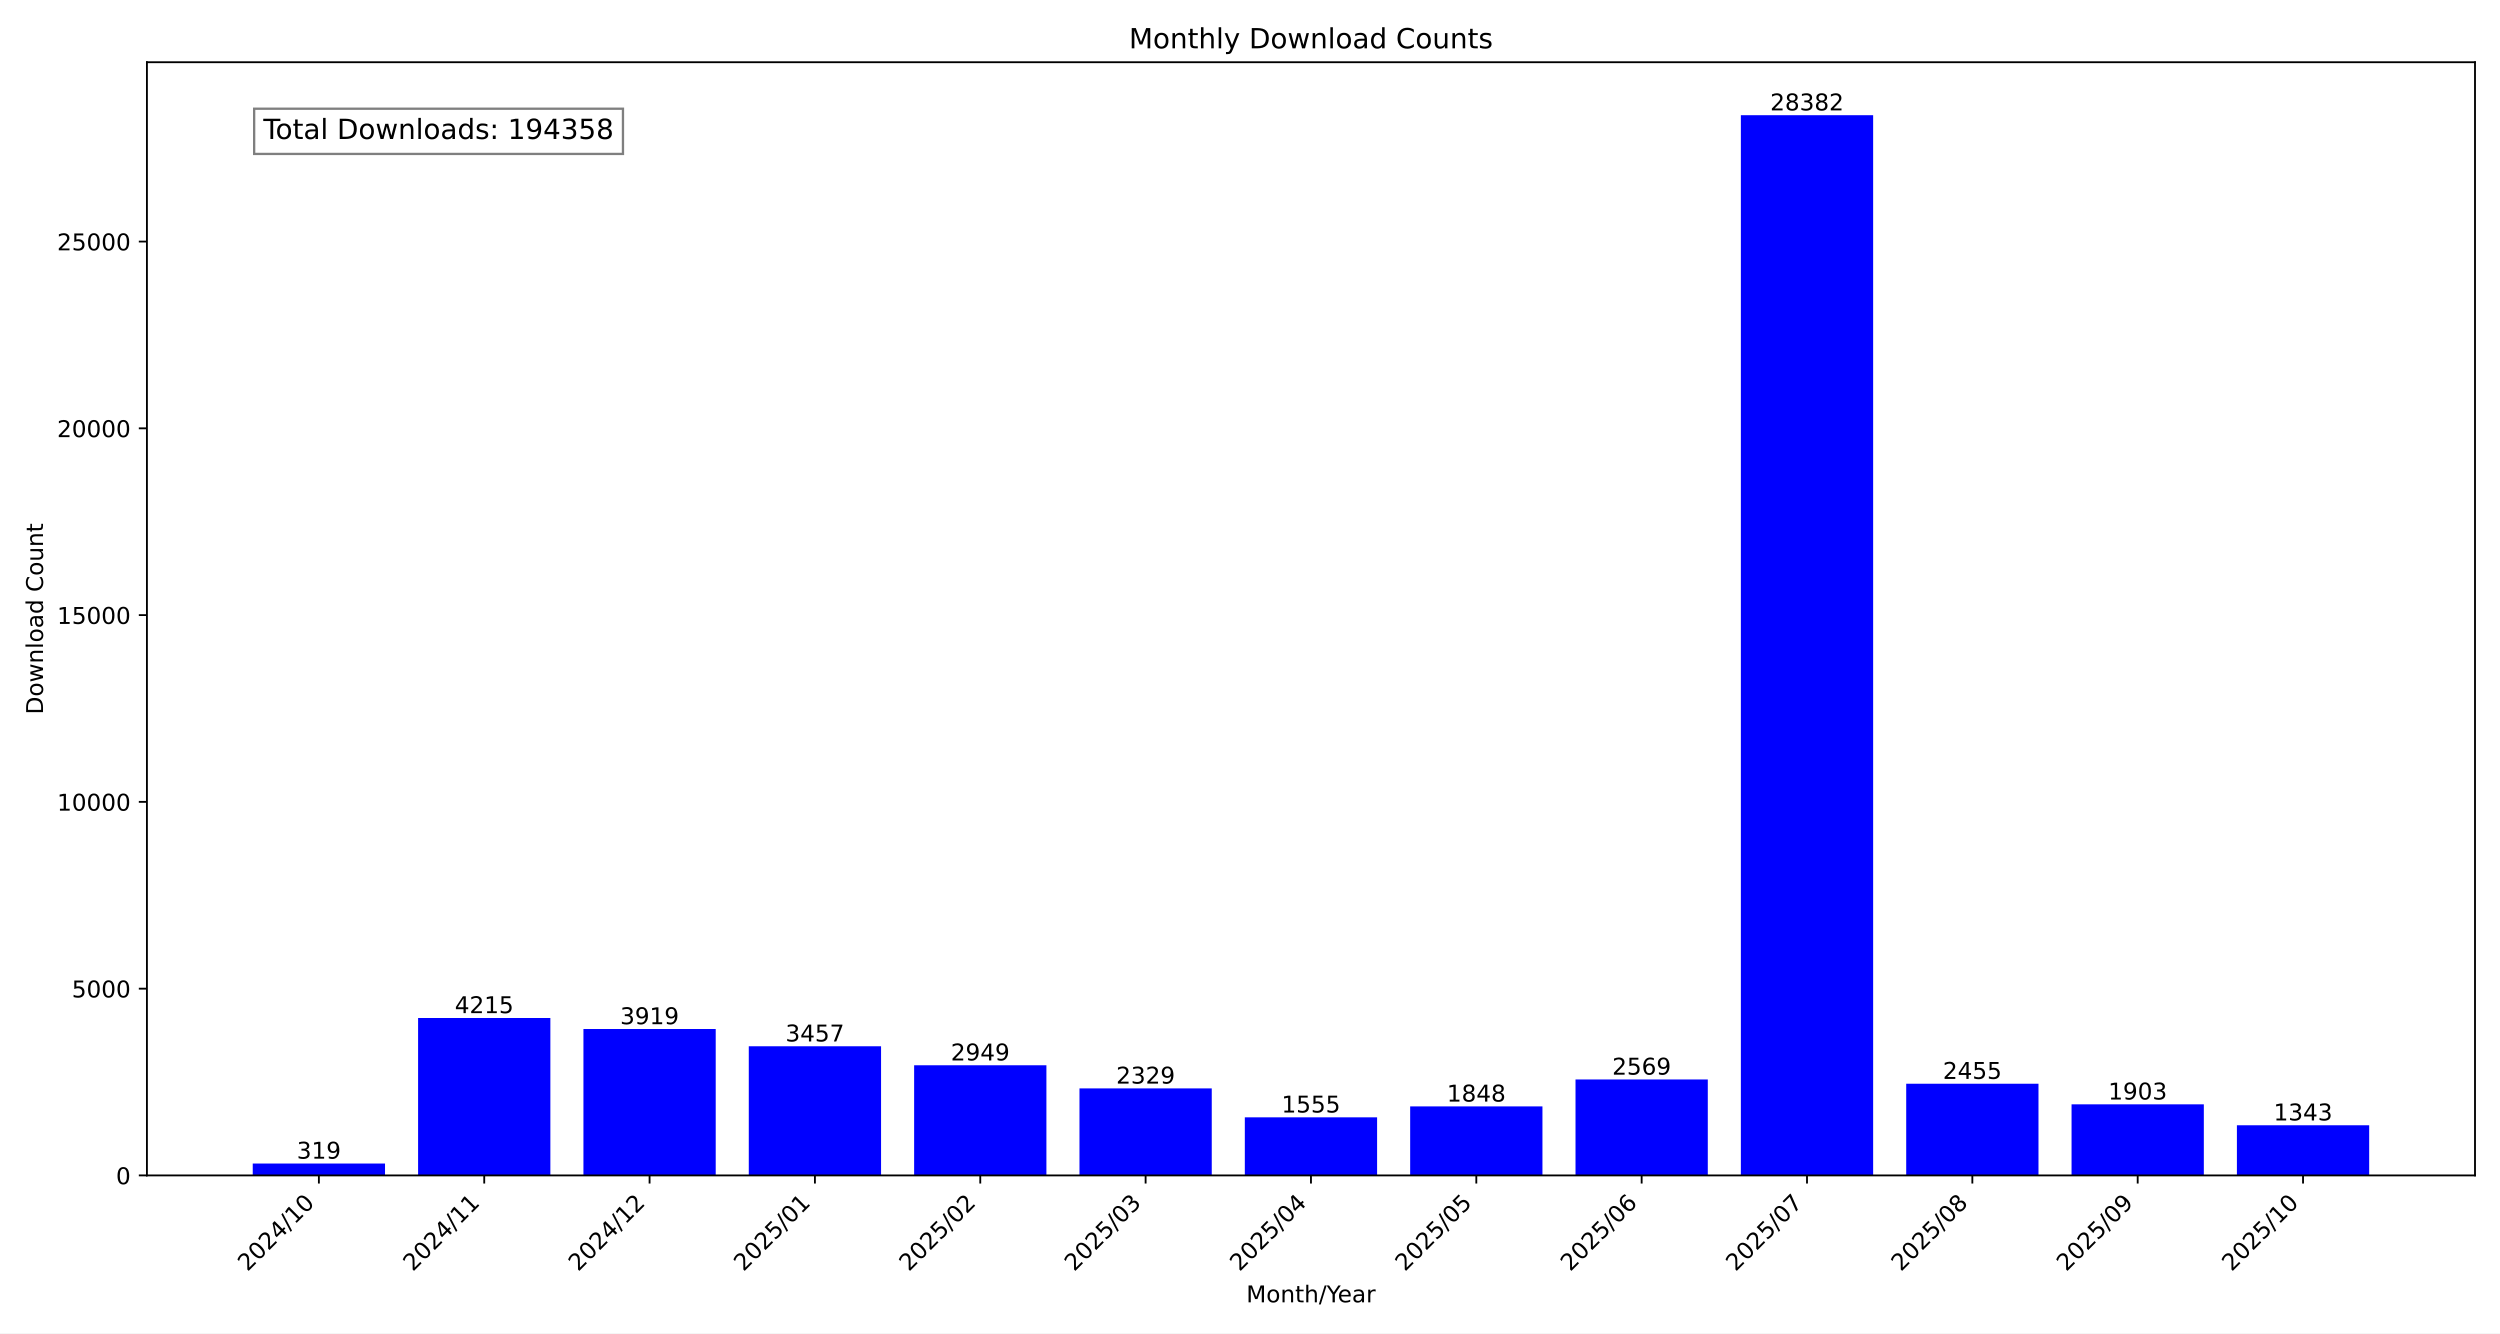
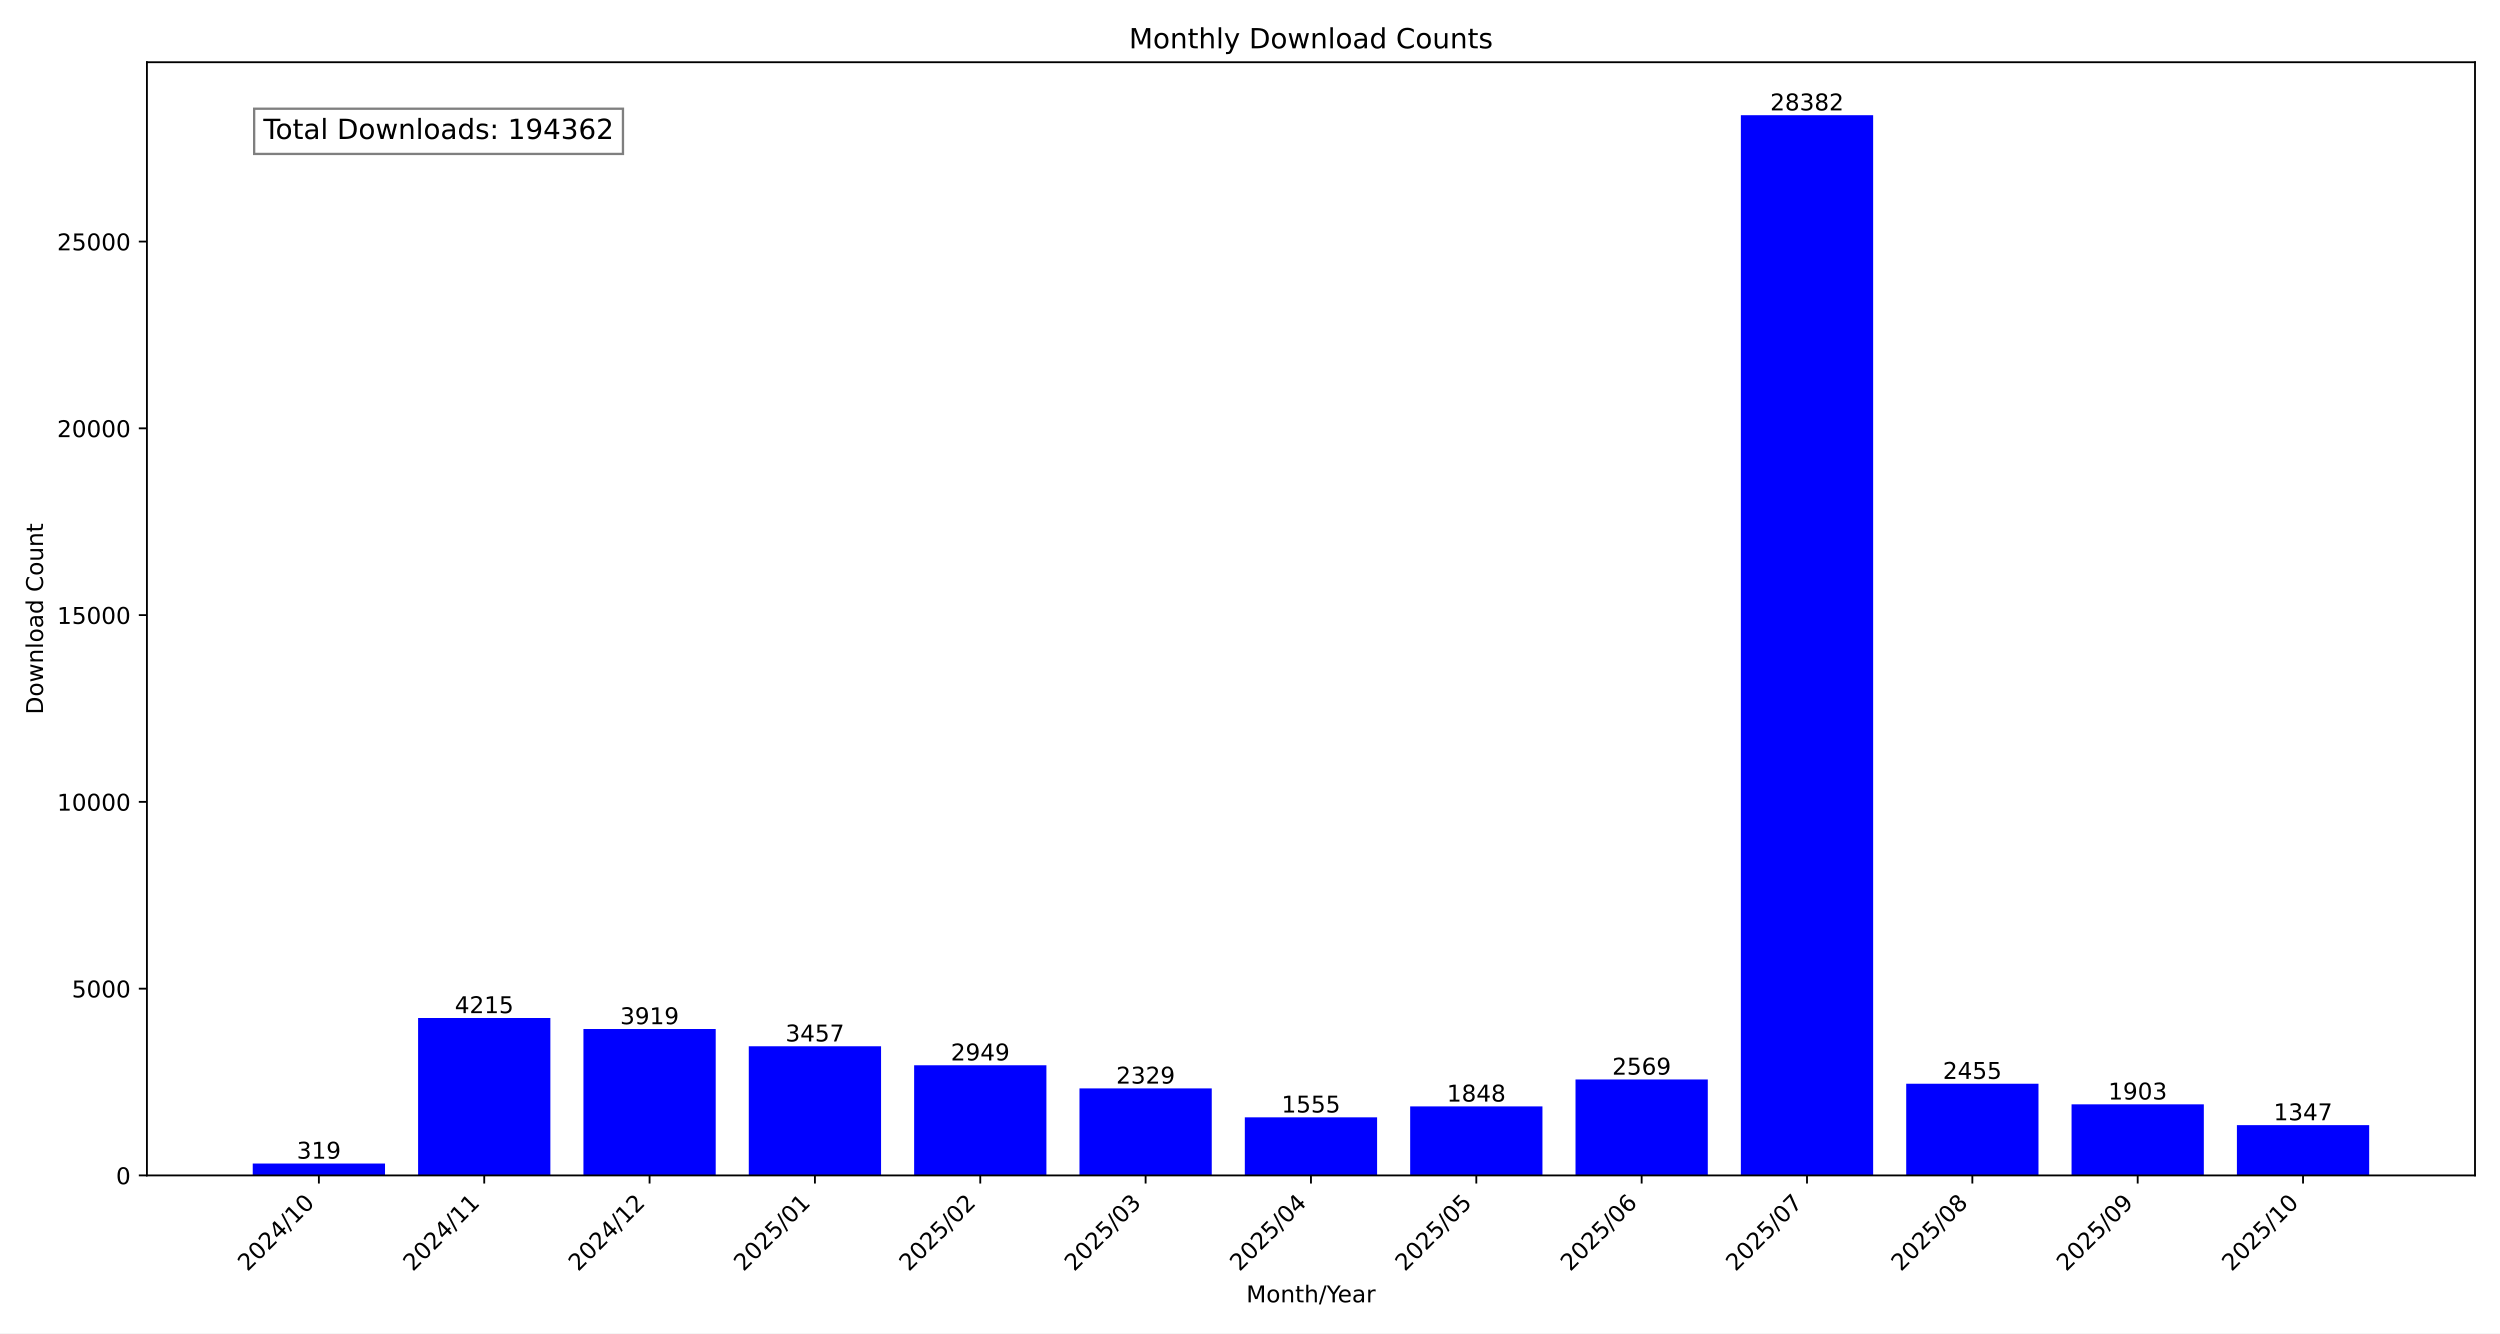
<svg xmlns="http://www.w3.org/2000/svg" xmlns:xlink="http://www.w3.org/1999/xlink" width="1080pt" height="576pt" viewBox="0 0 1080 576" version="1.1">
  <defs>
    <style type="text/css">*{stroke-linejoin: round; stroke-linecap: butt}</style>
  </defs>
  <g id="figure_1">
    <g id="patch_1">
      <path d="M 0 576  L 1080 576  L 1080 0  L 0 0  z " style="fill: #ffffff" />
    </g>
    <g id="axes_1">
      <g id="patch_2">
        <path d="M 63.47 507.782  L 1069.2 507.782  L 1069.2 26.88  L 63.47 26.88  z " style="fill: #ffffff" />
      </g>
      <g id="patch_3">
-         <path d="M 109.185 507.782  L 166.329 507.782  L 166.329 502.634  L 109.185 502.634  z " clip-path="url(#pcc859f8652)" style="fill: #0000ff" />
+         <path d="M 109.185 507.782  L 166.329 507.782  L 166.329 502.634  L 109.185 502.634  z " clip-path="url(#p8e2dd9272c)" style="fill: #0000ff" />
      </g>
      <g id="patch_4">
-         <path d="M 180.615 507.782  L 237.758 507.782  L 237.758 439.764  L 180.615 439.764  z " clip-path="url(#pcc859f8652)" style="fill: #0000ff" />
+         <path d="M 180.615 507.782  L 237.758 507.782  L 237.758 439.764  L 180.615 439.764  z " clip-path="url(#p8e2dd9272c)" style="fill: #0000ff" />
      </g>
      <g id="patch_5">
-         <path d="M 252.044 507.782  L 309.188 507.782  L 309.188 444.541  L 252.044 444.541  z " clip-path="url(#pcc859f8652)" style="fill: #0000ff" />
+         <path d="M 252.044 507.782  L 309.188 507.782  L 309.188 444.541  L 252.044 444.541  z " clip-path="url(#p8e2dd9272c)" style="fill: #0000ff" />
      </g>
      <g id="patch_6">
-         <path d="M 323.474 507.782  L 380.618 507.782  L 380.618 451.996  L 323.474 451.996  z " clip-path="url(#pcc859f8652)" style="fill: #0000ff" />
+         <path d="M 323.474 507.782  L 380.618 507.782  L 380.618 451.996  L 323.474 451.996  z " clip-path="url(#p8e2dd9272c)" style="fill: #0000ff" />
      </g>
      <g id="patch_7">
-         <path d="M 394.904 507.782  L 452.048 507.782  L 452.048 460.194  L 394.904 460.194  z " clip-path="url(#pcc859f8652)" style="fill: #0000ff" />
+         <path d="M 394.904 507.782  L 452.048 507.782  L 452.048 460.194  L 394.904 460.194  z " clip-path="url(#p8e2dd9272c)" style="fill: #0000ff" />
      </g>
      <g id="patch_8">
-         <path d="M 466.333 507.782  L 523.477 507.782  L 523.477 470.199  L 466.333 470.199  z " clip-path="url(#pcc859f8652)" style="fill: #0000ff" />
+         <path d="M 466.333 507.782  L 523.477 507.782  L 523.477 470.199  L 466.333 470.199  z " clip-path="url(#p8e2dd9272c)" style="fill: #0000ff" />
      </g>
      <g id="patch_9">
-         <path d="M 537.763 507.782  L 594.907 507.782  L 594.907 482.689  L 537.763 482.689  z " clip-path="url(#pcc859f8652)" style="fill: #0000ff" />
+         <path d="M 537.763 507.782  L 594.907 507.782  L 594.907 482.689  L 537.763 482.689  z " clip-path="url(#p8e2dd9272c)" style="fill: #0000ff" />
      </g>
      <g id="patch_10">
-         <path d="M 609.193 507.782  L 666.337 507.782  L 666.337 477.961  L 609.193 477.961  z " clip-path="url(#pcc859f8652)" style="fill: #0000ff" />
+         <path d="M 609.193 507.782  L 666.337 507.782  L 666.337 477.961  L 609.193 477.961  z " clip-path="url(#p8e2dd9272c)" style="fill: #0000ff" />
      </g>
      <g id="patch_11">
-         <path d="M 680.622 507.782  L 737.766 507.782  L 737.766 466.326  L 680.622 466.326  z " clip-path="url(#pcc859f8652)" style="fill: #0000ff" />
+         <path d="M 680.622 507.782  L 737.766 507.782  L 737.766 466.326  L 680.622 466.326  z " clip-path="url(#p8e2dd9272c)" style="fill: #0000ff" />
      </g>
      <g id="patch_12">
-         <path d="M 752.052 507.782  L 809.196 507.782  L 809.196 49.78  L 752.052 49.78  z " clip-path="url(#pcc859f8652)" style="fill: #0000ff" />
+         <path d="M 752.052 507.782  L 809.196 507.782  L 809.196 49.78  L 752.052 49.78  z " clip-path="url(#p8e2dd9272c)" style="fill: #0000ff" />
      </g>
      <g id="patch_13">
-         <path d="M 823.482 507.782  L 880.626 507.782  L 880.626 468.165  L 823.482 468.165  z " clip-path="url(#pcc859f8652)" style="fill: #0000ff" />
+         <path d="M 823.482 507.782  L 880.626 507.782  L 880.626 468.165  L 823.482 468.165  z " clip-path="url(#p8e2dd9272c)" style="fill: #0000ff" />
      </g>
      <g id="patch_14">
-         <path d="M 894.912 507.782  L 952.055 507.782  L 952.055 477.073  L 894.912 477.073  z " clip-path="url(#pcc859f8652)" style="fill: #0000ff" />
+         <path d="M 894.912 507.782  L 952.055 507.782  L 952.055 477.073  L 894.912 477.073  z " clip-path="url(#p8e2dd9272c)" style="fill: #0000ff" />
      </g>
      <g id="patch_15">
-         <path d="M 966.341 507.782  L 1023.485 507.782  L 1023.485 486.11  L 966.341 486.11  z " clip-path="url(#pcc859f8652)" style="fill: #0000ff" />
+         <path d="M 966.341 507.782  L 1023.485 507.782  L 1023.485 486.045  L 966.341 486.045  z " clip-path="url(#p8e2dd9272c)" style="fill: #0000ff" />
      </g>
      <g id="matplotlib.axis_1">
        <g id="xtick_1">
          <g id="line2d_1">
            <defs>
-               <path id="m615d6439a4" d="M 0 0  L 0 3.5  " style="stroke: #000000; stroke-width: 0.8" />
+               <path id="m0b876b4d37" d="M 0 0  L 0 3.5  " style="stroke: #000000; stroke-width: 0.8" />
            </defs>
            <g>
-               <use xlink:href="#m615d6439a4" x="137.757" y="507.782" style="stroke: #000000; stroke-width: 0.8" />
+               <use xlink:href="#m0b876b4d37" x="137.757" y="507.782" style="stroke: #000000; stroke-width: 0.8" />
            </g>
          </g>
          <g id="text_1">
            <g transform="translate(106.9104 549.5306) rotate(-45) scale(0.1 -0.1)">
              <defs>
                <path id="DejaVuSans-32" d="M 1228 531  L 3431 531  L 3431 0  L 469 0  L 469 531  Q 828 903 1448 1529  Q 2069 2156 2228 2338  Q 2531 2678 2651 2914  Q 2772 3150 2772 3378  Q 2772 3750 2511 3984  Q 2250 4219 1831 4219  Q 1534 4219 1204 4116  Q 875 4013 500 3803  L 500 4441  Q 881 4594 1212 4672  Q 1544 4750 1819 4750  Q 2544 4750 2975 4387  Q 3406 4025 3406 3419  Q 3406 3131 3298 2873  Q 3191 2616 2906 2266  Q 2828 2175 2409 1742  Q 1991 1309 1228 531  z " transform="scale(0.015625)" />
                <path id="DejaVuSans-30" d="M 2034 4250  Q 1547 4250 1301 3770  Q 1056 3291 1056 2328  Q 1056 1369 1301 889  Q 1547 409 2034 409  Q 2525 409 2770 889  Q 3016 1369 3016 2328  Q 3016 3291 2770 3770  Q 2525 4250 2034 4250  z M 2034 4750  Q 2819 4750 3233 4129  Q 3647 3509 3647 2328  Q 3647 1150 3233 529  Q 2819 -91 2034 -91  Q 1250 -91 836 529  Q 422 1150 422 2328  Q 422 3509 836 4129  Q 1250 4750 2034 4750  z " transform="scale(0.015625)" />
                <path id="DejaVuSans-34" d="M 2419 4116  L 825 1625  L 2419 1625  L 2419 4116  z M 2253 4666  L 3047 4666  L 3047 1625  L 3713 1625  L 3713 1100  L 3047 1100  L 3047 0  L 2419 0  L 2419 1100  L 313 1100  L 313 1709  L 2253 4666  z " transform="scale(0.015625)" />
                <path id="DejaVuSans-2f" d="M 1625 4666  L 2156 4666  L 531 -594  L 0 -594  L 1625 4666  z " transform="scale(0.015625)" />
                <path id="DejaVuSans-31" d="M 794 531  L 1825 531  L 1825 4091  L 703 3866  L 703 4441  L 1819 4666  L 2450 4666  L 2450 531  L 3481 531  L 3481 0  L 794 0  L 794 531  z " transform="scale(0.015625)" />
              </defs>
              <use xlink:href="#DejaVuSans-32" />
              <use xlink:href="#DejaVuSans-30" x="63.623" />
              <use xlink:href="#DejaVuSans-32" x="127.246" />
              <use xlink:href="#DejaVuSans-34" x="190.869" />
              <use xlink:href="#DejaVuSans-2f" x="254.492" />
              <use xlink:href="#DejaVuSans-31" x="288.184" />
              <use xlink:href="#DejaVuSans-30" x="351.807" />
            </g>
          </g>
        </g>
        <g id="xtick_2">
          <g id="line2d_2">
            <g>
-               <use xlink:href="#m615d6439a4" x="209.187" y="507.782" style="stroke: #000000; stroke-width: 0.8" />
+               <use xlink:href="#m0b876b4d37" x="209.187" y="507.782" style="stroke: #000000; stroke-width: 0.8" />
            </g>
          </g>
          <g id="text_2">
            <g transform="translate(178.3401 549.5306) rotate(-45) scale(0.1 -0.1)">
              <use xlink:href="#DejaVuSans-32" />
              <use xlink:href="#DejaVuSans-30" x="63.623" />
              <use xlink:href="#DejaVuSans-32" x="127.246" />
              <use xlink:href="#DejaVuSans-34" x="190.869" />
              <use xlink:href="#DejaVuSans-2f" x="254.492" />
              <use xlink:href="#DejaVuSans-31" x="288.184" />
              <use xlink:href="#DejaVuSans-31" x="351.807" />
            </g>
          </g>
        </g>
        <g id="xtick_3">
          <g id="line2d_3">
            <g>
-               <use xlink:href="#m615d6439a4" x="280.616" y="507.782" style="stroke: #000000; stroke-width: 0.8" />
+               <use xlink:href="#m0b876b4d37" x="280.616" y="507.782" style="stroke: #000000; stroke-width: 0.8" />
            </g>
          </g>
          <g id="text_3">
            <g transform="translate(249.7698 549.5306) rotate(-45) scale(0.1 -0.1)">
              <use xlink:href="#DejaVuSans-32" />
              <use xlink:href="#DejaVuSans-30" x="63.623" />
              <use xlink:href="#DejaVuSans-32" x="127.246" />
              <use xlink:href="#DejaVuSans-34" x="190.869" />
              <use xlink:href="#DejaVuSans-2f" x="254.492" />
              <use xlink:href="#DejaVuSans-31" x="288.184" />
              <use xlink:href="#DejaVuSans-32" x="351.807" />
            </g>
          </g>
        </g>
        <g id="xtick_4">
          <g id="line2d_4">
            <g>
-               <use xlink:href="#m615d6439a4" x="352.046" y="507.782" style="stroke: #000000; stroke-width: 0.8" />
+               <use xlink:href="#m0b876b4d37" x="352.046" y="507.782" style="stroke: #000000; stroke-width: 0.8" />
            </g>
          </g>
          <g id="text_4">
            <g transform="translate(321.1995 549.5306) rotate(-45) scale(0.1 -0.1)">
              <defs>
                <path id="DejaVuSans-35" d="M 691 4666  L 3169 4666  L 3169 4134  L 1269 4134  L 1269 2991  Q 1406 3038 1543 3061  Q 1681 3084 1819 3084  Q 2600 3084 3056 2656  Q 3513 2228 3513 1497  Q 3513 744 3044 326  Q 2575 -91 1722 -91  Q 1428 -91 1123 -41  Q 819 9 494 109  L 494 744  Q 775 591 1075 516  Q 1375 441 1709 441  Q 2250 441 2565 725  Q 2881 1009 2881 1497  Q 2881 1984 2565 2268  Q 2250 2553 1709 2553  Q 1456 2553 1204 2497  Q 953 2441 691 2322  L 691 4666  z " transform="scale(0.015625)" />
              </defs>
              <use xlink:href="#DejaVuSans-32" />
              <use xlink:href="#DejaVuSans-30" x="63.623" />
              <use xlink:href="#DejaVuSans-32" x="127.246" />
              <use xlink:href="#DejaVuSans-35" x="190.869" />
              <use xlink:href="#DejaVuSans-2f" x="254.492" />
              <use xlink:href="#DejaVuSans-30" x="288.184" />
              <use xlink:href="#DejaVuSans-31" x="351.807" />
            </g>
          </g>
        </g>
        <g id="xtick_5">
          <g id="line2d_5">
            <g>
-               <use xlink:href="#m615d6439a4" x="423.476" y="507.782" style="stroke: #000000; stroke-width: 0.8" />
+               <use xlink:href="#m0b876b4d37" x="423.476" y="507.782" style="stroke: #000000; stroke-width: 0.8" />
            </g>
          </g>
          <g id="text_5">
            <g transform="translate(392.6292 549.5306) rotate(-45) scale(0.1 -0.1)">
              <use xlink:href="#DejaVuSans-32" />
              <use xlink:href="#DejaVuSans-30" x="63.623" />
              <use xlink:href="#DejaVuSans-32" x="127.246" />
              <use xlink:href="#DejaVuSans-35" x="190.869" />
              <use xlink:href="#DejaVuSans-2f" x="254.492" />
              <use xlink:href="#DejaVuSans-30" x="288.184" />
              <use xlink:href="#DejaVuSans-32" x="351.807" />
            </g>
          </g>
        </g>
        <g id="xtick_6">
          <g id="line2d_6">
            <g>
-               <use xlink:href="#m615d6439a4" x="494.905" y="507.782" style="stroke: #000000; stroke-width: 0.8" />
+               <use xlink:href="#m0b876b4d37" x="494.905" y="507.782" style="stroke: #000000; stroke-width: 0.8" />
            </g>
          </g>
          <g id="text_6">
            <g transform="translate(464.0589 549.5306) rotate(-45) scale(0.1 -0.1)">
              <defs>
                <path id="DejaVuSans-33" d="M 2597 2516  Q 3050 2419 3304 2112  Q 3559 1806 3559 1356  Q 3559 666 3084 287  Q 2609 -91 1734 -91  Q 1441 -91 1130 -33  Q 819 25 488 141  L 488 750  Q 750 597 1062 519  Q 1375 441 1716 441  Q 2309 441 2620 675  Q 2931 909 2931 1356  Q 2931 1769 2642 2001  Q 2353 2234 1838 2234  L 1294 2234  L 1294 2753  L 1863 2753  Q 2328 2753 2575 2939  Q 2822 3125 2822 3475  Q 2822 3834 2567 4026  Q 2313 4219 1838 4219  Q 1578 4219 1281 4162  Q 984 4106 628 3988  L 628 4550  Q 988 4650 1302 4700  Q 1616 4750 1894 4750  Q 2613 4750 3031 4423  Q 3450 4097 3450 3541  Q 3450 3153 3228 2886  Q 3006 2619 2597 2516  z " transform="scale(0.015625)" />
              </defs>
              <use xlink:href="#DejaVuSans-32" />
              <use xlink:href="#DejaVuSans-30" x="63.623" />
              <use xlink:href="#DejaVuSans-32" x="127.246" />
              <use xlink:href="#DejaVuSans-35" x="190.869" />
              <use xlink:href="#DejaVuSans-2f" x="254.492" />
              <use xlink:href="#DejaVuSans-30" x="288.184" />
              <use xlink:href="#DejaVuSans-33" x="351.807" />
            </g>
          </g>
        </g>
        <g id="xtick_7">
          <g id="line2d_7">
            <g>
-               <use xlink:href="#m615d6439a4" x="566.335" y="507.782" style="stroke: #000000; stroke-width: 0.8" />
+               <use xlink:href="#m0b876b4d37" x="566.335" y="507.782" style="stroke: #000000; stroke-width: 0.8" />
            </g>
          </g>
          <g id="text_7">
            <g transform="translate(535.4886 549.5306) rotate(-45) scale(0.1 -0.1)">
              <use xlink:href="#DejaVuSans-32" />
              <use xlink:href="#DejaVuSans-30" x="63.623" />
              <use xlink:href="#DejaVuSans-32" x="127.246" />
              <use xlink:href="#DejaVuSans-35" x="190.869" />
              <use xlink:href="#DejaVuSans-2f" x="254.492" />
              <use xlink:href="#DejaVuSans-30" x="288.184" />
              <use xlink:href="#DejaVuSans-34" x="351.807" />
            </g>
          </g>
        </g>
        <g id="xtick_8">
          <g id="line2d_8">
            <g>
-               <use xlink:href="#m615d6439a4" x="637.765" y="507.782" style="stroke: #000000; stroke-width: 0.8" />
+               <use xlink:href="#m0b876b4d37" x="637.765" y="507.782" style="stroke: #000000; stroke-width: 0.8" />
            </g>
          </g>
          <g id="text_8">
            <g transform="translate(606.9183 549.5306) rotate(-45) scale(0.1 -0.1)">
              <use xlink:href="#DejaVuSans-32" />
              <use xlink:href="#DejaVuSans-30" x="63.623" />
              <use xlink:href="#DejaVuSans-32" x="127.246" />
              <use xlink:href="#DejaVuSans-35" x="190.869" />
              <use xlink:href="#DejaVuSans-2f" x="254.492" />
              <use xlink:href="#DejaVuSans-30" x="288.184" />
              <use xlink:href="#DejaVuSans-35" x="351.807" />
            </g>
          </g>
        </g>
        <g id="xtick_9">
          <g id="line2d_9">
            <g>
-               <use xlink:href="#m615d6439a4" x="709.194" y="507.782" style="stroke: #000000; stroke-width: 0.8" />
+               <use xlink:href="#m0b876b4d37" x="709.194" y="507.782" style="stroke: #000000; stroke-width: 0.8" />
            </g>
          </g>
          <g id="text_9">
            <g transform="translate(678.3479 549.5306) rotate(-45) scale(0.1 -0.1)">
              <defs>
                <path id="DejaVuSans-36" d="M 2113 2584  Q 1688 2584 1439 2293  Q 1191 2003 1191 1497  Q 1191 994 1439 701  Q 1688 409 2113 409  Q 2538 409 2786 701  Q 3034 994 3034 1497  Q 3034 2003 2786 2293  Q 2538 2584 2113 2584  z M 3366 4563  L 3366 3988  Q 3128 4100 2886 4159  Q 2644 4219 2406 4219  Q 1781 4219 1451 3797  Q 1122 3375 1075 2522  Q 1259 2794 1537 2939  Q 1816 3084 2150 3084  Q 2853 3084 3261 2657  Q 3669 2231 3669 1497  Q 3669 778 3244 343  Q 2819 -91 2113 -91  Q 1303 -91 875 529  Q 447 1150 447 2328  Q 447 3434 972 4092  Q 1497 4750 2381 4750  Q 2619 4750 2861 4703  Q 3103 4656 3366 4563  z " transform="scale(0.015625)" />
              </defs>
              <use xlink:href="#DejaVuSans-32" />
              <use xlink:href="#DejaVuSans-30" x="63.623" />
              <use xlink:href="#DejaVuSans-32" x="127.246" />
              <use xlink:href="#DejaVuSans-35" x="190.869" />
              <use xlink:href="#DejaVuSans-2f" x="254.492" />
              <use xlink:href="#DejaVuSans-30" x="288.184" />
              <use xlink:href="#DejaVuSans-36" x="351.807" />
            </g>
          </g>
        </g>
        <g id="xtick_10">
          <g id="line2d_10">
            <g>
-               <use xlink:href="#m615d6439a4" x="780.624" y="507.782" style="stroke: #000000; stroke-width: 0.8" />
+               <use xlink:href="#m0b876b4d37" x="780.624" y="507.782" style="stroke: #000000; stroke-width: 0.8" />
            </g>
          </g>
          <g id="text_10">
            <g transform="translate(749.7776 549.5306) rotate(-45) scale(0.1 -0.1)">
              <defs>
                <path id="DejaVuSans-37" d="M 525 4666  L 3525 4666  L 3525 4397  L 1831 0  L 1172 0  L 2766 4134  L 525 4134  L 525 4666  z " transform="scale(0.015625)" />
              </defs>
              <use xlink:href="#DejaVuSans-32" />
              <use xlink:href="#DejaVuSans-30" x="63.623" />
              <use xlink:href="#DejaVuSans-32" x="127.246" />
              <use xlink:href="#DejaVuSans-35" x="190.869" />
              <use xlink:href="#DejaVuSans-2f" x="254.492" />
              <use xlink:href="#DejaVuSans-30" x="288.184" />
              <use xlink:href="#DejaVuSans-37" x="351.807" />
            </g>
          </g>
        </g>
        <g id="xtick_11">
          <g id="line2d_11">
            <g>
-               <use xlink:href="#m615d6439a4" x="852.054" y="507.782" style="stroke: #000000; stroke-width: 0.8" />
+               <use xlink:href="#m0b876b4d37" x="852.054" y="507.782" style="stroke: #000000; stroke-width: 0.8" />
            </g>
          </g>
          <g id="text_11">
            <g transform="translate(821.2073 549.5306) rotate(-45) scale(0.1 -0.1)">
              <defs>
                <path id="DejaVuSans-38" d="M 2034 2216  Q 1584 2216 1326 1975  Q 1069 1734 1069 1313  Q 1069 891 1326 650  Q 1584 409 2034 409  Q 2484 409 2743 651  Q 3003 894 3003 1313  Q 3003 1734 2745 1975  Q 2488 2216 2034 2216  z M 1403 2484  Q 997 2584 770 2862  Q 544 3141 544 3541  Q 544 4100 942 4425  Q 1341 4750 2034 4750  Q 2731 4750 3128 4425  Q 3525 4100 3525 3541  Q 3525 3141 3298 2862  Q 3072 2584 2669 2484  Q 3125 2378 3379 2068  Q 3634 1759 3634 1313  Q 3634 634 3220 271  Q 2806 -91 2034 -91  Q 1263 -91 848 271  Q 434 634 434 1313  Q 434 1759 690 2068  Q 947 2378 1403 2484  z M 1172 3481  Q 1172 3119 1398 2916  Q 1625 2713 2034 2713  Q 2441 2713 2670 2916  Q 2900 3119 2900 3481  Q 2900 3844 2670 4047  Q 2441 4250 2034 4250  Q 1625 4250 1398 4047  Q 1172 3844 1172 3481  z " transform="scale(0.015625)" />
              </defs>
              <use xlink:href="#DejaVuSans-32" />
              <use xlink:href="#DejaVuSans-30" x="63.623" />
              <use xlink:href="#DejaVuSans-32" x="127.246" />
              <use xlink:href="#DejaVuSans-35" x="190.869" />
              <use xlink:href="#DejaVuSans-2f" x="254.492" />
              <use xlink:href="#DejaVuSans-30" x="288.184" />
              <use xlink:href="#DejaVuSans-38" x="351.807" />
            </g>
          </g>
        </g>
        <g id="xtick_12">
          <g id="line2d_12">
            <g>
-               <use xlink:href="#m615d6439a4" x="923.483" y="507.782" style="stroke: #000000; stroke-width: 0.8" />
+               <use xlink:href="#m0b876b4d37" x="923.483" y="507.782" style="stroke: #000000; stroke-width: 0.8" />
            </g>
          </g>
          <g id="text_12">
            <g transform="translate(892.637 549.5306) rotate(-45) scale(0.1 -0.1)">
              <defs>
                <path id="DejaVuSans-39" d="M 703 97  L 703 672  Q 941 559 1184 500  Q 1428 441 1663 441  Q 2288 441 2617 861  Q 2947 1281 2994 2138  Q 2813 1869 2534 1725  Q 2256 1581 1919 1581  Q 1219 1581 811 2004  Q 403 2428 403 3163  Q 403 3881 828 4315  Q 1253 4750 1959 4750  Q 2769 4750 3195 4129  Q 3622 3509 3622 2328  Q 3622 1225 3098 567  Q 2575 -91 1691 -91  Q 1453 -91 1209 -44  Q 966 3 703 97  z M 1959 2075  Q 2384 2075 2632 2365  Q 2881 2656 2881 3163  Q 2881 3666 2632 3958  Q 2384 4250 1959 4250  Q 1534 4250 1286 3958  Q 1038 3666 1038 3163  Q 1038 2656 1286 2365  Q 1534 2075 1959 2075  z " transform="scale(0.015625)" />
              </defs>
              <use xlink:href="#DejaVuSans-32" />
              <use xlink:href="#DejaVuSans-30" x="63.623" />
              <use xlink:href="#DejaVuSans-32" x="127.246" />
              <use xlink:href="#DejaVuSans-35" x="190.869" />
              <use xlink:href="#DejaVuSans-2f" x="254.492" />
              <use xlink:href="#DejaVuSans-30" x="288.184" />
              <use xlink:href="#DejaVuSans-39" x="351.807" />
            </g>
          </g>
        </g>
        <g id="xtick_13">
          <g id="line2d_13">
            <g>
-               <use xlink:href="#m615d6439a4" x="994.913" y="507.782" style="stroke: #000000; stroke-width: 0.8" />
+               <use xlink:href="#m0b876b4d37" x="994.913" y="507.782" style="stroke: #000000; stroke-width: 0.8" />
            </g>
          </g>
          <g id="text_13">
            <g transform="translate(964.0667 549.5306) rotate(-45) scale(0.1 -0.1)">
              <use xlink:href="#DejaVuSans-32" />
              <use xlink:href="#DejaVuSans-30" x="63.623" />
              <use xlink:href="#DejaVuSans-32" x="127.246" />
              <use xlink:href="#DejaVuSans-35" x="190.869" />
              <use xlink:href="#DejaVuSans-2f" x="254.492" />
              <use xlink:href="#DejaVuSans-31" x="288.184" />
              <use xlink:href="#DejaVuSans-30" x="351.807" />
            </g>
          </g>
        </g>
        <g id="text_14">
          <g transform="translate(538.392 562.5996) scale(0.1 -0.1)">
            <defs>
              <path id="DejaVuSans-4d" d="M 628 4666  L 1569 4666  L 2759 1491  L 3956 4666  L 4897 4666  L 4897 0  L 4281 0  L 4281 4097  L 3078 897  L 2444 897  L 1241 4097  L 1241 0  L 628 0  L 628 4666  z " transform="scale(0.015625)" />
              <path id="DejaVuSans-6f" d="M 1959 3097  Q 1497 3097 1228 2736  Q 959 2375 959 1747  Q 959 1119 1226 758  Q 1494 397 1959 397  Q 2419 397 2687 759  Q 2956 1122 2956 1747  Q 2956 2369 2687 2733  Q 2419 3097 1959 3097  z M 1959 3584  Q 2709 3584 3137 3096  Q 3566 2609 3566 1747  Q 3566 888 3137 398  Q 2709 -91 1959 -91  Q 1206 -91 779 398  Q 353 888 353 1747  Q 353 2609 779 3096  Q 1206 3584 1959 3584  z " transform="scale(0.015625)" />
              <path id="DejaVuSans-6e" d="M 3513 2113  L 3513 0  L 2938 0  L 2938 2094  Q 2938 2591 2744 2837  Q 2550 3084 2163 3084  Q 1697 3084 1428 2787  Q 1159 2491 1159 1978  L 1159 0  L 581 0  L 581 3500  L 1159 3500  L 1159 2956  Q 1366 3272 1645 3428  Q 1925 3584 2291 3584  Q 2894 3584 3203 3211  Q 3513 2838 3513 2113  z " transform="scale(0.015625)" />
              <path id="DejaVuSans-74" d="M 1172 4494  L 1172 3500  L 2356 3500  L 2356 3053  L 1172 3053  L 1172 1153  Q 1172 725 1289 603  Q 1406 481 1766 481  L 2356 481  L 2356 0  L 1766 0  Q 1100 0 847 248  Q 594 497 594 1153  L 594 3053  L 172 3053  L 172 3500  L 594 3500  L 594 4494  L 1172 4494  z " transform="scale(0.015625)" />
              <path id="DejaVuSans-68" d="M 3513 2113  L 3513 0  L 2938 0  L 2938 2094  Q 2938 2591 2744 2837  Q 2550 3084 2163 3084  Q 1697 3084 1428 2787  Q 1159 2491 1159 1978  L 1159 0  L 581 0  L 581 4863  L 1159 4863  L 1159 2956  Q 1366 3272 1645 3428  Q 1925 3584 2291 3584  Q 2894 3584 3203 3211  Q 3513 2838 3513 2113  z " transform="scale(0.015625)" />
              <path id="DejaVuSans-59" d="M -13 4666  L 666 4666  L 1959 2747  L 3244 4666  L 3922 4666  L 2272 2222  L 2272 0  L 1638 0  L 1638 2222  L -13 4666  z " transform="scale(0.015625)" />
              <path id="DejaVuSans-65" d="M 3597 1894  L 3597 1613  L 953 1613  Q 991 1019 1311 708  Q 1631 397 2203 397  Q 2534 397 2845 478  Q 3156 559 3463 722  L 3463 178  Q 3153 47 2828 -22  Q 2503 -91 2169 -91  Q 1331 -91 842 396  Q 353 884 353 1716  Q 353 2575 817 3079  Q 1281 3584 2069 3584  Q 2775 3584 3186 3129  Q 3597 2675 3597 1894  z M 3022 2063  Q 3016 2534 2758 2815  Q 2500 3097 2075 3097  Q 1594 3097 1305 2825  Q 1016 2553 972 2059  L 3022 2063  z " transform="scale(0.015625)" />
              <path id="DejaVuSans-61" d="M 2194 1759  Q 1497 1759 1228 1600  Q 959 1441 959 1056  Q 959 750 1161 570  Q 1363 391 1709 391  Q 2188 391 2477 730  Q 2766 1069 2766 1631  L 2766 1759  L 2194 1759  z M 3341 1997  L 3341 0  L 2766 0  L 2766 531  Q 2569 213 2275 61  Q 1981 -91 1556 -91  Q 1019 -91 701 211  Q 384 513 384 1019  Q 384 1609 779 1909  Q 1175 2209 1959 2209  L 2766 2209  L 2766 2266  Q 2766 2663 2505 2880  Q 2244 3097 1772 3097  Q 1472 3097 1187 3025  Q 903 2953 641 2809  L 641 3341  Q 956 3463 1253 3523  Q 1550 3584 1831 3584  Q 2591 3584 2966 3190  Q 3341 2797 3341 1997  z " transform="scale(0.015625)" />
              <path id="DejaVuSans-72" d="M 2631 2963  Q 2534 3019 2420 3045  Q 2306 3072 2169 3072  Q 1681 3072 1420 2755  Q 1159 2438 1159 1844  L 1159 0  L 581 0  L 581 3500  L 1159 3500  L 1159 2956  Q 1341 3275 1631 3429  Q 1922 3584 2338 3584  Q 2397 3584 2469 3576  Q 2541 3569 2628 3553  L 2631 2963  z " transform="scale(0.015625)" />
            </defs>
            <use xlink:href="#DejaVuSans-4d" />
            <use xlink:href="#DejaVuSans-6f" x="86.279" />
            <use xlink:href="#DejaVuSans-6e" x="147.461" />
            <use xlink:href="#DejaVuSans-74" x="210.84" />
            <use xlink:href="#DejaVuSans-68" x="250.049" />
            <use xlink:href="#DejaVuSans-2f" x="313.428" />
            <use xlink:href="#DejaVuSans-59" x="347.119" />
            <use xlink:href="#DejaVuSans-65" x="394.953" />
            <use xlink:href="#DejaVuSans-61" x="456.477" />
            <use xlink:href="#DejaVuSans-72" x="517.756" />
          </g>
        </g>
      </g>
      <g id="matplotlib.axis_2">
        <g id="ytick_1">
          <g id="line2d_14">
            <defs>
-               <path id="mefd26124c9" d="M 0 0  L -3.5 0  " style="stroke: #000000; stroke-width: 0.8" />
+               <path id="md884e0700a" d="M 0 0  L -3.5 0  " style="stroke: #000000; stroke-width: 0.8" />
            </defs>
            <g>
-               <use xlink:href="#mefd26124c9" x="63.47" y="507.782" style="stroke: #000000; stroke-width: 0.8" />
+               <use xlink:href="#md884e0700a" x="63.47" y="507.782" style="stroke: #000000; stroke-width: 0.8" />
            </g>
          </g>
          <g id="text_15">
            <g transform="translate(50.1075 511.581) scale(0.1 -0.1)">
              <use xlink:href="#DejaVuSans-30" />
            </g>
          </g>
        </g>
        <g id="ytick_2">
          <g id="line2d_15">
            <g>
-               <use xlink:href="#mefd26124c9" x="63.47" y="427.097" style="stroke: #000000; stroke-width: 0.8" />
+               <use xlink:href="#md884e0700a" x="63.47" y="427.097" style="stroke: #000000; stroke-width: 0.8" />
            </g>
          </g>
          <g id="text_16">
            <g transform="translate(31.02 430.8958) scale(0.1 -0.1)">
              <use xlink:href="#DejaVuSans-35" />
              <use xlink:href="#DejaVuSans-30" x="63.623" />
              <use xlink:href="#DejaVuSans-30" x="127.246" />
              <use xlink:href="#DejaVuSans-30" x="190.869" />
            </g>
          </g>
        </g>
        <g id="ytick_3">
          <g id="line2d_16">
            <g>
-               <use xlink:href="#mefd26124c9" x="63.47" y="346.411" style="stroke: #000000; stroke-width: 0.8" />
+               <use xlink:href="#md884e0700a" x="63.47" y="346.411" style="stroke: #000000; stroke-width: 0.8" />
            </g>
          </g>
          <g id="text_17">
            <g transform="translate(24.6575 350.2105) scale(0.1 -0.1)">
              <use xlink:href="#DejaVuSans-31" />
              <use xlink:href="#DejaVuSans-30" x="63.623" />
              <use xlink:href="#DejaVuSans-30" x="127.246" />
              <use xlink:href="#DejaVuSans-30" x="190.869" />
              <use xlink:href="#DejaVuSans-30" x="254.492" />
            </g>
          </g>
        </g>
        <g id="ytick_4">
          <g id="line2d_17">
            <g>
-               <use xlink:href="#mefd26124c9" x="63.47" y="265.726" style="stroke: #000000; stroke-width: 0.8" />
+               <use xlink:href="#md884e0700a" x="63.47" y="265.726" style="stroke: #000000; stroke-width: 0.8" />
            </g>
          </g>
          <g id="text_18">
            <g transform="translate(24.6575 269.5253) scale(0.1 -0.1)">
              <use xlink:href="#DejaVuSans-31" />
              <use xlink:href="#DejaVuSans-35" x="63.623" />
              <use xlink:href="#DejaVuSans-30" x="127.246" />
              <use xlink:href="#DejaVuSans-30" x="190.869" />
              <use xlink:href="#DejaVuSans-30" x="254.492" />
            </g>
          </g>
        </g>
        <g id="ytick_5">
          <g id="line2d_18">
            <g>
-               <use xlink:href="#mefd26124c9" x="63.47" y="185.041" style="stroke: #000000; stroke-width: 0.8" />
+               <use xlink:href="#md884e0700a" x="63.47" y="185.041" style="stroke: #000000; stroke-width: 0.8" />
            </g>
          </g>
          <g id="text_19">
            <g transform="translate(24.6575 188.84) scale(0.1 -0.1)">
              <use xlink:href="#DejaVuSans-32" />
              <use xlink:href="#DejaVuSans-30" x="63.623" />
              <use xlink:href="#DejaVuSans-30" x="127.246" />
              <use xlink:href="#DejaVuSans-30" x="190.869" />
              <use xlink:href="#DejaVuSans-30" x="254.492" />
            </g>
          </g>
        </g>
        <g id="ytick_6">
          <g id="line2d_19">
            <g>
-               <use xlink:href="#mefd26124c9" x="63.47" y="104.356" style="stroke: #000000; stroke-width: 0.8" />
+               <use xlink:href="#md884e0700a" x="63.47" y="104.356" style="stroke: #000000; stroke-width: 0.8" />
            </g>
          </g>
          <g id="text_20">
            <g transform="translate(24.6575 108.1548) scale(0.1 -0.1)">
              <use xlink:href="#DejaVuSans-32" />
              <use xlink:href="#DejaVuSans-35" x="63.623" />
              <use xlink:href="#DejaVuSans-30" x="127.246" />
              <use xlink:href="#DejaVuSans-30" x="190.869" />
              <use xlink:href="#DejaVuSans-30" x="254.492" />
            </g>
          </g>
        </g>
        <g id="text_21">
          <g transform="translate(18.57781 308.6223) rotate(-90) scale(0.1 -0.1)">
            <defs>
              <path id="DejaVuSans-44" d="M 1259 4147  L 1259 519  L 2022 519  Q 2988 519 3436 956  Q 3884 1394 3884 2338  Q 3884 3275 3436 3711  Q 2988 4147 2022 4147  L 1259 4147  z M 628 4666  L 1925 4666  Q 3281 4666 3915 4102  Q 4550 3538 4550 2338  Q 4550 1131 3912 565  Q 3275 0 1925 0  L 628 0  L 628 4666  z " transform="scale(0.015625)" />
              <path id="DejaVuSans-77" d="M 269 3500  L 844 3500  L 1563 769  L 2278 3500  L 2956 3500  L 3675 769  L 4391 3500  L 4966 3500  L 4050 0  L 3372 0  L 2619 2869  L 1863 0  L 1184 0  L 269 3500  z " transform="scale(0.015625)" />
              <path id="DejaVuSans-6c" d="M 603 4863  L 1178 4863  L 1178 0  L 603 0  L 603 4863  z " transform="scale(0.015625)" />
              <path id="DejaVuSans-64" d="M 2906 2969  L 2906 4863  L 3481 4863  L 3481 0  L 2906 0  L 2906 525  Q 2725 213 2448 61  Q 2172 -91 1784 -91  Q 1150 -91 751 415  Q 353 922 353 1747  Q 353 2572 751 3078  Q 1150 3584 1784 3584  Q 2172 3584 2448 3432  Q 2725 3281 2906 2969  z M 947 1747  Q 947 1113 1208 752  Q 1469 391 1925 391  Q 2381 391 2643 752  Q 2906 1113 2906 1747  Q 2906 2381 2643 2742  Q 2381 3103 1925 3103  Q 1469 3103 1208 2742  Q 947 2381 947 1747  z " transform="scale(0.015625)" />
              <path id="DejaVuSans-20" transform="scale(0.015625)" />
              <path id="DejaVuSans-43" d="M 4122 4306  L 4122 3641  Q 3803 3938 3442 4084  Q 3081 4231 2675 4231  Q 1875 4231 1450 3742  Q 1025 3253 1025 2328  Q 1025 1406 1450 917  Q 1875 428 2675 428  Q 3081 428 3442 575  Q 3803 722 4122 1019  L 4122 359  Q 3791 134 3420 21  Q 3050 -91 2638 -91  Q 1578 -91 968 557  Q 359 1206 359 2328  Q 359 3453 968 4101  Q 1578 4750 2638 4750  Q 3056 4750 3426 4639  Q 3797 4528 4122 4306  z " transform="scale(0.015625)" />
              <path id="DejaVuSans-75" d="M 544 1381  L 544 3500  L 1119 3500  L 1119 1403  Q 1119 906 1312 657  Q 1506 409 1894 409  Q 2359 409 2629 706  Q 2900 1003 2900 1516  L 2900 3500  L 3475 3500  L 3475 0  L 2900 0  L 2900 538  Q 2691 219 2414 64  Q 2138 -91 1772 -91  Q 1169 -91 856 284  Q 544 659 544 1381  z M 1991 3584  L 1991 3584  z " transform="scale(0.015625)" />
            </defs>
            <use xlink:href="#DejaVuSans-44" />
            <use xlink:href="#DejaVuSans-6f" x="77.002" />
            <use xlink:href="#DejaVuSans-77" x="138.184" />
            <use xlink:href="#DejaVuSans-6e" x="219.971" />
            <use xlink:href="#DejaVuSans-6c" x="283.35" />
            <use xlink:href="#DejaVuSans-6f" x="311.133" />
            <use xlink:href="#DejaVuSans-61" x="372.314" />
            <use xlink:href="#DejaVuSans-64" x="433.594" />
            <use xlink:href="#DejaVuSans-20" x="497.07" />
            <use xlink:href="#DejaVuSans-43" x="528.857" />
            <use xlink:href="#DejaVuSans-6f" x="598.682" />
            <use xlink:href="#DejaVuSans-75" x="659.863" />
            <use xlink:href="#DejaVuSans-6e" x="723.242" />
            <use xlink:href="#DejaVuSans-74" x="786.621" />
          </g>
        </g>
      </g>
      <g id="patch_16">
        <path d="M 63.47 507.782  L 63.47 26.88  " style="fill: none; stroke: #000000; stroke-width: 0.8; stroke-linejoin: miter; stroke-linecap: square" />
      </g>
      <g id="patch_17">
        <path d="M 1069.2 507.782  L 1069.2 26.88  " style="fill: none; stroke: #000000; stroke-width: 0.8; stroke-linejoin: miter; stroke-linecap: square" />
      </g>
      <g id="patch_18">
        <path d="M 63.47 507.782  L 1069.2 507.782  " style="fill: none; stroke: #000000; stroke-width: 0.8; stroke-linejoin: miter; stroke-linecap: square" />
      </g>
      <g id="patch_19">
        <path d="M 63.47 26.88  L 1069.2 26.88  " style="fill: none; stroke: #000000; stroke-width: 0.8; stroke-linejoin: miter; stroke-linecap: square" />
      </g>
      <g id="text_22">
        <g transform="translate(128.2131 500.5544) scale(0.1 -0.1)">
          <use xlink:href="#DejaVuSans-33" />
          <use xlink:href="#DejaVuSans-31" x="63.623" />
          <use xlink:href="#DejaVuSans-39" x="127.246" />
        </g>
      </g>
      <g id="text_23">
        <g transform="translate(196.4616 437.6844) scale(0.1 -0.1)">
          <use xlink:href="#DejaVuSans-34" />
          <use xlink:href="#DejaVuSans-32" x="63.623" />
          <use xlink:href="#DejaVuSans-31" x="127.246" />
          <use xlink:href="#DejaVuSans-35" x="190.869" />
        </g>
      </g>
      <g id="text_24">
        <g transform="translate(267.8913 442.461) scale(0.1 -0.1)">
          <use xlink:href="#DejaVuSans-33" />
          <use xlink:href="#DejaVuSans-39" x="63.623" />
          <use xlink:href="#DejaVuSans-31" x="127.246" />
          <use xlink:href="#DejaVuSans-39" x="190.869" />
        </g>
      </g>
      <g id="text_25">
        <g transform="translate(339.3209 449.9163) scale(0.1 -0.1)">
          <use xlink:href="#DejaVuSans-33" />
          <use xlink:href="#DejaVuSans-34" x="63.623" />
          <use xlink:href="#DejaVuSans-35" x="127.246" />
          <use xlink:href="#DejaVuSans-37" x="190.869" />
        </g>
      </g>
      <g id="text_26">
        <g transform="translate(410.7506 458.1139) scale(0.1 -0.1)">
          <use xlink:href="#DejaVuSans-32" />
          <use xlink:href="#DejaVuSans-39" x="63.623" />
          <use xlink:href="#DejaVuSans-34" x="127.246" />
          <use xlink:href="#DejaVuSans-39" x="190.869" />
        </g>
      </g>
      <g id="text_27">
        <g transform="translate(482.1803 468.1189) scale(0.1 -0.1)">
          <use xlink:href="#DejaVuSans-32" />
          <use xlink:href="#DejaVuSans-33" x="63.623" />
          <use xlink:href="#DejaVuSans-32" x="127.246" />
          <use xlink:href="#DejaVuSans-39" x="190.869" />
        </g>
      </g>
      <g id="text_28">
        <g transform="translate(553.61 480.609) scale(0.1 -0.1)">
          <use xlink:href="#DejaVuSans-31" />
          <use xlink:href="#DejaVuSans-35" x="63.623" />
          <use xlink:href="#DejaVuSans-35" x="127.246" />
          <use xlink:href="#DejaVuSans-35" x="190.869" />
        </g>
      </g>
      <g id="text_29">
        <g transform="translate(625.0397 475.8808) scale(0.1 -0.1)">
          <use xlink:href="#DejaVuSans-31" />
          <use xlink:href="#DejaVuSans-38" x="63.623" />
          <use xlink:href="#DejaVuSans-34" x="127.246" />
          <use xlink:href="#DejaVuSans-38" x="190.869" />
        </g>
      </g>
      <g id="text_30">
        <g transform="translate(696.4694 464.246) scale(0.1 -0.1)">
          <use xlink:href="#DejaVuSans-32" />
          <use xlink:href="#DejaVuSans-35" x="63.623" />
          <use xlink:href="#DejaVuSans-36" x="127.246" />
          <use xlink:href="#DejaVuSans-39" x="190.869" />
        </g>
      </g>
      <g id="text_31">
        <g transform="translate(764.7178 47.7004) scale(0.1 -0.1)">
          <use xlink:href="#DejaVuSans-32" />
          <use xlink:href="#DejaVuSans-38" x="63.623" />
          <use xlink:href="#DejaVuSans-33" x="127.246" />
          <use xlink:href="#DejaVuSans-38" x="190.869" />
          <use xlink:href="#DejaVuSans-32" x="254.492" />
        </g>
      </g>
      <g id="text_32">
        <g transform="translate(839.3288 466.0856) scale(0.1 -0.1)">
          <use xlink:href="#DejaVuSans-32" />
          <use xlink:href="#DejaVuSans-34" x="63.623" />
          <use xlink:href="#DejaVuSans-35" x="127.246" />
          <use xlink:href="#DejaVuSans-35" x="190.869" />
        </g>
      </g>
      <g id="text_33">
        <g transform="translate(910.7584 474.9933) scale(0.1 -0.1)">
          <use xlink:href="#DejaVuSans-31" />
          <use xlink:href="#DejaVuSans-39" x="63.623" />
          <use xlink:href="#DejaVuSans-30" x="127.246" />
          <use xlink:href="#DejaVuSans-33" x="190.869" />
        </g>
      </g>
      <g id="text_34">
-         <g transform="translate(982.1881 484.03) scale(0.1 -0.1)">
+         <g transform="translate(982.1881 483.9655) scale(0.1 -0.1)">
          <use xlink:href="#DejaVuSans-31" />
          <use xlink:href="#DejaVuSans-33" x="63.623" />
          <use xlink:href="#DejaVuSans-34" x="127.246" />
-           <use xlink:href="#DejaVuSans-33" x="190.869" />
+           <use xlink:href="#DejaVuSans-37" x="190.869" />
        </g>
      </g>
      <g id="text_35">
        <g id="patch_20">
          <path d="M 109.796 66.499  L 269.121 66.499  L 269.121 46.965  L 109.796 46.965  z " style="fill: #ffffff; opacity: 0.5; stroke: #000000; stroke-linejoin: miter" />
        </g>
        <g transform="translate(113.7565 60.04321) scale(0.12 -0.12)">
          <defs>
            <path id="DejaVuSans-54" d="M -19 4666  L 3928 4666  L 3928 4134  L 2272 4134  L 2272 0  L 1638 0  L 1638 4134  L -19 4134  L -19 4666  z " transform="scale(0.015625)" />
            <path id="DejaVuSans-73" d="M 2834 3397  L 2834 2853  Q 2591 2978 2328 3040  Q 2066 3103 1784 3103  Q 1356 3103 1142 2972  Q 928 2841 928 2578  Q 928 2378 1081 2264  Q 1234 2150 1697 2047  L 1894 2003  Q 2506 1872 2764 1633  Q 3022 1394 3022 966  Q 3022 478 2636 193  Q 2250 -91 1575 -91  Q 1294 -91 989 -36  Q 684 19 347 128  L 347 722  Q 666 556 975 473  Q 1284 391 1588 391  Q 1994 391 2212 530  Q 2431 669 2431 922  Q 2431 1156 2273 1281  Q 2116 1406 1581 1522  L 1381 1569  Q 847 1681 609 1914  Q 372 2147 372 2553  Q 372 3047 722 3315  Q 1072 3584 1716 3584  Q 2034 3584 2315 3537  Q 2597 3491 2834 3397  z " transform="scale(0.015625)" />
            <path id="DejaVuSans-3a" d="M 750 794  L 1409 794  L 1409 0  L 750 0  L 750 794  z M 750 3309  L 1409 3309  L 1409 2516  L 750 2516  L 750 3309  z " transform="scale(0.015625)" />
          </defs>
          <use xlink:href="#DejaVuSans-54" />
          <use xlink:href="#DejaVuSans-6f" x="44.084" />
          <use xlink:href="#DejaVuSans-74" x="105.266" />
          <use xlink:href="#DejaVuSans-61" x="144.475" />
          <use xlink:href="#DejaVuSans-6c" x="205.754" />
          <use xlink:href="#DejaVuSans-20" x="233.537" />
          <use xlink:href="#DejaVuSans-44" x="265.324" />
          <use xlink:href="#DejaVuSans-6f" x="342.326" />
          <use xlink:href="#DejaVuSans-77" x="403.508" />
          <use xlink:href="#DejaVuSans-6e" x="485.295" />
          <use xlink:href="#DejaVuSans-6c" x="548.674" />
          <use xlink:href="#DejaVuSans-6f" x="576.457" />
          <use xlink:href="#DejaVuSans-61" x="637.639" />
          <use xlink:href="#DejaVuSans-64" x="698.918" />
          <use xlink:href="#DejaVuSans-73" x="762.395" />
          <use xlink:href="#DejaVuSans-3a" x="814.494" />
          <use xlink:href="#DejaVuSans-20" x="848.186" />
          <use xlink:href="#DejaVuSans-31" x="879.973" />
          <use xlink:href="#DejaVuSans-39" x="943.596" />
          <use xlink:href="#DejaVuSans-34" x="1007.219" />
          <use xlink:href="#DejaVuSans-33" x="1070.842" />
-           <use xlink:href="#DejaVuSans-35" x="1134.465" />
-           <use xlink:href="#DejaVuSans-38" x="1198.088" />
+           <use xlink:href="#DejaVuSans-36" x="1134.465" />
+           <use xlink:href="#DejaVuSans-32" x="1198.088" />
        </g>
      </g>
      <g id="text_36">
        <g transform="translate(487.7294 20.88) scale(0.12 -0.12)">
          <defs>
            <path id="DejaVuSans-79" d="M 2059 -325  Q 1816 -950 1584 -1140  Q 1353 -1331 966 -1331  L 506 -1331  L 506 -850  L 844 -850  Q 1081 -850 1212 -737  Q 1344 -625 1503 -206  L 1606 56  L 191 3500  L 800 3500  L 1894 763  L 2988 3500  L 3597 3500  L 2059 -325  z " transform="scale(0.015625)" />
          </defs>
          <use xlink:href="#DejaVuSans-4d" />
          <use xlink:href="#DejaVuSans-6f" x="86.279" />
          <use xlink:href="#DejaVuSans-6e" x="147.461" />
          <use xlink:href="#DejaVuSans-74" x="210.84" />
          <use xlink:href="#DejaVuSans-68" x="250.049" />
          <use xlink:href="#DejaVuSans-6c" x="313.428" />
          <use xlink:href="#DejaVuSans-79" x="341.211" />
          <use xlink:href="#DejaVuSans-20" x="400.391" />
          <use xlink:href="#DejaVuSans-44" x="432.178" />
          <use xlink:href="#DejaVuSans-6f" x="509.18" />
          <use xlink:href="#DejaVuSans-77" x="570.361" />
          <use xlink:href="#DejaVuSans-6e" x="652.148" />
          <use xlink:href="#DejaVuSans-6c" x="715.527" />
          <use xlink:href="#DejaVuSans-6f" x="743.311" />
          <use xlink:href="#DejaVuSans-61" x="804.492" />
          <use xlink:href="#DejaVuSans-64" x="865.771" />
          <use xlink:href="#DejaVuSans-20" x="929.248" />
          <use xlink:href="#DejaVuSans-43" x="961.035" />
          <use xlink:href="#DejaVuSans-6f" x="1030.859" />
          <use xlink:href="#DejaVuSans-75" x="1092.041" />
          <use xlink:href="#DejaVuSans-6e" x="1155.42" />
          <use xlink:href="#DejaVuSans-74" x="1218.799" />
          <use xlink:href="#DejaVuSans-73" x="1258.008" />
        </g>
      </g>
    </g>
  </g>
  <defs>
-     <clipPath id="pcc859f8652">
+     <clipPath id="p8e2dd9272c">
      <rect x="63.47" y="26.88" width="1005.73" height="480.902" />
    </clipPath>
  </defs>
</svg>
